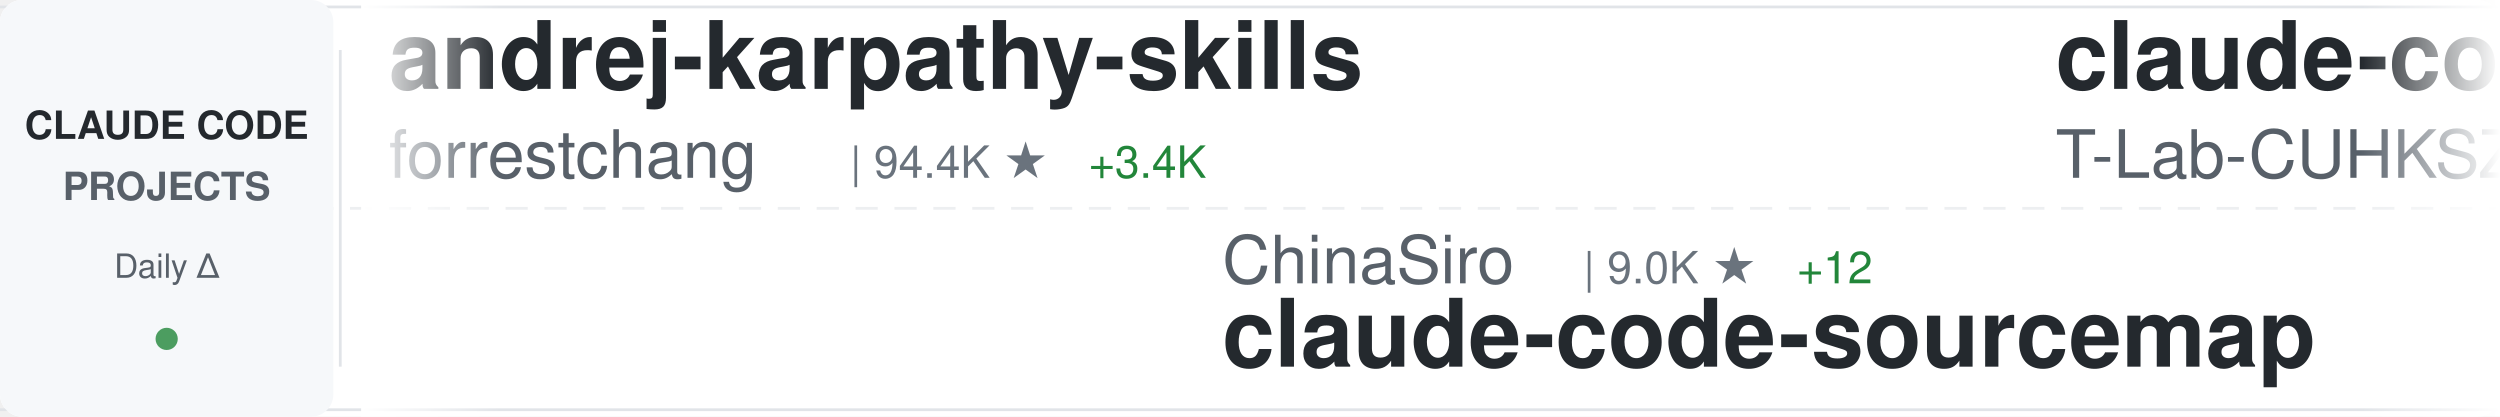
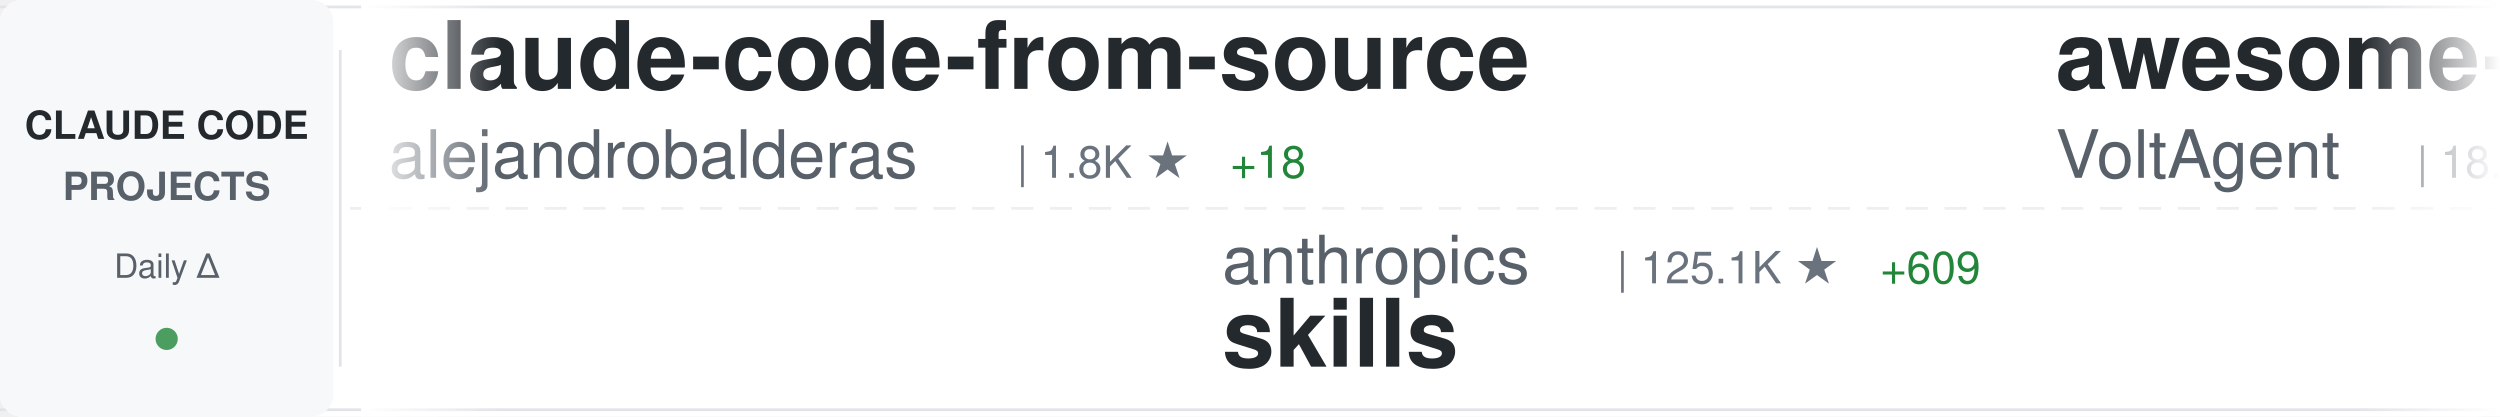
<svg xmlns="http://www.w3.org/2000/svg" width="900" height="150">
  <defs>
    <linearGradient id="awesomeLeftFade" x1="0%" y1="0%" x2="100%" y2="0%">
      <stop offset="0%" style="stop-color:#ffffff;stop-opacity:1" />
      <stop offset="100%" style="stop-color:#ffffff;stop-opacity:0" />
    </linearGradient>
    <linearGradient id="awesomeRightFade" x1="0%" y1="0%" x2="100%" y2="0%">
      <stop offset="0%" style="stop-color:#ffffff;stop-opacity:0" />
      <stop offset="100%" style="stop-color:#ffffff;stop-opacity:1" />
    </linearGradient>
  </defs>
  <rect width="900" height="150" fill="#ffffff" rx="8" />
  <rect x="0" y="2" width="900" height="1" fill="#e1e4e8" />
  <rect x="0" y="147" width="900" height="1" fill="#e1e4e8" />
  <line x1="0" y1="75" x2="900" y2="75" stroke="#e1e4e8" stroke-width="1" stroke-dasharray="8 6" opacity="0.6" />
  <rect x="0" y="0" width="120" height="150" fill="#f6f8fa" rx="8" />
  <text x="60" y="50" font-family="-apple-system, BlinkMacSystemFont, 'Segoe UI', Helvetica, Arial, sans-serif" font-size="14" font-weight="600" fill="#24292e" text-anchor="middle">CLAUDE CODE</text>
  <text x="60" y="72" font-family="-apple-system, BlinkMacSystemFont, 'Segoe UI', Helvetica, Arial, sans-serif" font-size="14" font-weight="600" fill="#586069" text-anchor="middle">PROJECTS</text>
  <text x="60" y="100" font-family="-apple-system, BlinkMacSystemFont, 'Segoe UI', Helvetica, Arial, sans-serif" font-size="12" font-weight="500" fill="#586069" text-anchor="middle">Daily Δ</text>
  <circle cx="60" cy="122" r="4" fill="#22863a" opacity="0.8" />
  <rect x="122" y="18" width="1" height="114" fill="#e1e4e8" />
  <clipPath id="awesomeTickerClip">
    <rect x="130" y="0" width="770" height="150" />
  </clipPath>
  <g clip-path="url(#awesomeTickerClip)">
    <g id="awesomeTickerItems">
      <animateTransform attributeName="transform" attributeType="XML" type="translate" from="0 0" to="-3000 0" dur="54s" repeatCount="indefinite" />
      <g transform="translate(0, 0)">
-         <text x="140" y="32" font-family="-apple-system, BlinkMacSystemFont, 'Segoe UI', Helvetica, Arial, sans-serif" font-size="34" font-weight="600" fill="#24292e">andrej-karpathy-skills</text>
-         <text x="140" y="64" font-family="-apple-system, BlinkMacSystemFont, 'Segoe UI', Helvetica, Arial, sans-serif" font-size="24" font-weight="400" fill="#586069">forrestchang</text>
-         <text x="306" y="64" font-family="-apple-system, BlinkMacSystemFont, 'Segoe UI', Helvetica, Arial, sans-serif" font-size="16" font-weight="500" fill="#6a737d">| 94.4K ★</text>
-         <text x="392" y="64" font-family="-apple-system, BlinkMacSystemFont, 'Segoe UI', Helvetica, Arial, sans-serif" font-size="16" font-weight="500" fill="#22863a"> +3.4K</text>
+         <text x="140" y="32" font-family="-apple-system, BlinkMacSystemFont, 'Segoe UI', Helvetica, Arial, sans-serif" font-size="34" font-weight="600" fill="#24292e">claude-code-from-source</text>
+         <text x="140" y="64" font-family="-apple-system, BlinkMacSystemFont, 'Segoe UI', Helvetica, Arial, sans-serif" font-size="24" font-weight="400" fill="#586069">alejandrobalderas</text>
+         <text x="366" y="64" font-family="-apple-system, BlinkMacSystemFont, 'Segoe UI', Helvetica, Arial, sans-serif" font-size="16" font-weight="500" fill="#6a737d">| 1.8K ★</text>
+         <text x="443" y="64" font-family="-apple-system, BlinkMacSystemFont, 'Segoe UI', Helvetica, Arial, sans-serif" font-size="16" font-weight="500" fill="#22863a"> +18</text>
      </g>
      <g transform="translate(300, 0)">
-         <text x="140" y="102" font-family="-apple-system, BlinkMacSystemFont, 'Segoe UI', Helvetica, Arial, sans-serif" font-size="24" font-weight="400" fill="#586069">ChinaSiro</text>
-         <text x="270" y="102" font-family="-apple-system, BlinkMacSystemFont, 'Segoe UI', Helvetica, Arial, sans-serif" font-size="16" font-weight="500" fill="#6a737d">| 9.0K ★</text>
-         <text x="347" y="102" font-family="-apple-system, BlinkMacSystemFont, 'Segoe UI', Helvetica, Arial, sans-serif" font-size="16" font-weight="500" fill="#22863a"> +12</text>
-         <text x="140" y="132" font-family="-apple-system, BlinkMacSystemFont, 'Segoe UI', Helvetica, Arial, sans-serif" font-size="34" font-weight="600" fill="#24292e">claude-code-sourcemap</text>
+         <text x="140" y="102" font-family="-apple-system, BlinkMacSystemFont, 'Segoe UI', Helvetica, Arial, sans-serif" font-size="24" font-weight="400" fill="#586069">anthropics</text>
+         <text x="282" y="102" font-family="-apple-system, BlinkMacSystemFont, 'Segoe UI', Helvetica, Arial, sans-serif" font-size="16" font-weight="500" fill="#6a737d">| 125.1K ★</text>
+         <text x="377" y="102" font-family="-apple-system, BlinkMacSystemFont, 'Segoe UI', Helvetica, Arial, sans-serif" font-size="16" font-weight="500" fill="#22863a"> +609</text>
+         <text x="140" y="132" font-family="-apple-system, BlinkMacSystemFont, 'Segoe UI', Helvetica, Arial, sans-serif" font-size="34" font-weight="600" fill="#24292e">skills</text>
      </g>
      <g transform="translate(600, 0)">
-         <text x="140" y="32" font-family="-apple-system, BlinkMacSystemFont, 'Segoe UI', Helvetica, Arial, sans-serif" font-size="34" font-weight="600" fill="#24292e">claude-code</text>
-         <text x="140" y="64" font-family="-apple-system, BlinkMacSystemFont, 'Segoe UI', Helvetica, Arial, sans-serif" font-size="24" font-weight="400" fill="#586069">T-Lab-CUHKSZ</text>
-         <text x="306" y="64" font-family="-apple-system, BlinkMacSystemFont, 'Segoe UI', Helvetica, Arial, sans-serif" font-size="16" font-weight="500" fill="#6a737d">| 297 ★</text>
-         <text x="374" y="64" font-family="-apple-system, BlinkMacSystemFont, 'Segoe UI', Helvetica, Arial, sans-serif" font-size="16" font-weight="500" fill="#22863a"> +1</text>
+         <text x="140" y="32" font-family="-apple-system, BlinkMacSystemFont, 'Segoe UI', Helvetica, Arial, sans-serif" font-size="34" font-weight="600" fill="#24292e">awesome-claude-code-suba...</text>
+         <text x="140" y="64" font-family="-apple-system, BlinkMacSystemFont, 'Segoe UI', Helvetica, Arial, sans-serif" font-size="24" font-weight="400" fill="#586069">VoltAgent</text>
+         <text x="270" y="64" font-family="-apple-system, BlinkMacSystemFont, 'Segoe UI', Helvetica, Arial, sans-serif" font-size="16" font-weight="500" fill="#6a737d">| 18.6K ★</text>
+         <text x="356" y="64" font-family="-apple-system, BlinkMacSystemFont, 'Segoe UI', Helvetica, Arial, sans-serif" font-size="16" font-weight="500" fill="#22863a"> +108</text>
      </g>
      <g transform="translate(900, 0)">
-         <text x="140" y="102" font-family="-apple-system, BlinkMacSystemFont, 'Segoe UI', Helvetica, Arial, sans-serif" font-size="24" font-weight="400" fill="#586069">codeaashu</text>
-         <text x="270" y="102" font-family="-apple-system, BlinkMacSystemFont, 'Segoe UI', Helvetica, Arial, sans-serif" font-size="16" font-weight="500" fill="#6a737d">| 2.3K ★</text>
-         <text x="347" y="102" font-family="-apple-system, BlinkMacSystemFont, 'Segoe UI', Helvetica, Arial, sans-serif" font-size="16" font-weight="500" fill="#22863a"> +11</text>
-         <text x="140" y="132" font-family="-apple-system, BlinkMacSystemFont, 'Segoe UI', Helvetica, Arial, sans-serif" font-size="34" font-weight="600" fill="#24292e">claude-code</text>
+         <text x="140" y="102" font-family="-apple-system, BlinkMacSystemFont, 'Segoe UI', Helvetica, Arial, sans-serif" font-size="24" font-weight="400" fill="#586069">Yeachan-Heo</text>
+         <text x="294" y="102" font-family="-apple-system, BlinkMacSystemFont, 'Segoe UI', Helvetica, Arial, sans-serif" font-size="16" font-weight="500" fill="#6a737d">| 31.7K ★</text>
+         <text x="380" y="102" font-family="-apple-system, BlinkMacSystemFont, 'Segoe UI', Helvetica, Arial, sans-serif" font-size="16" font-weight="500" fill="#22863a"> +184</text>
+         <text x="140" y="132" font-family="-apple-system, BlinkMacSystemFont, 'Segoe UI', Helvetica, Arial, sans-serif" font-size="34" font-weight="600" fill="#24292e">oh-my-claudecode</text>
      </g>
      <g transform="translate(1200, 0)">
-         <text x="140" y="32" font-family="-apple-system, BlinkMacSystemFont, 'Segoe UI', Helvetica, Arial, sans-serif" font-size="34" font-weight="600" fill="#24292e">claude-code-ultimate-gui...</text>
-         <text x="140" y="64" font-family="-apple-system, BlinkMacSystemFont, 'Segoe UI', Helvetica, Arial, sans-serif" font-size="24" font-weight="400" fill="#586069">FlorianBruniaux</text>
-         <text x="342" y="64" font-family="-apple-system, BlinkMacSystemFont, 'Segoe UI', Helvetica, Arial, sans-serif" font-size="16" font-weight="500" fill="#6a737d">| 4.0K ★</text>
-         <text x="419" y="64" font-family="-apple-system, BlinkMacSystemFont, 'Segoe UI', Helvetica, Arial, sans-serif" font-size="16" font-weight="500" fill="#22863a"> +44</text>
+         <text x="140" y="32" font-family="-apple-system, BlinkMacSystemFont, 'Segoe UI', Helvetica, Arial, sans-serif" font-size="34" font-weight="600" fill="#24292e">claude-code</text>
+         <text x="140" y="64" font-family="-apple-system, BlinkMacSystemFont, 'Segoe UI', Helvetica, Arial, sans-serif" font-size="24" font-weight="400" fill="#586069">VineeTagarwaL-code</text>
+         <text x="378" y="64" font-family="-apple-system, BlinkMacSystemFont, 'Segoe UI', Helvetica, Arial, sans-serif" font-size="16" font-weight="500" fill="#6a737d">| 273 ★</text>
      </g>
      <g transform="translate(1500, 0)">
-         <text x="140" y="102" font-family="-apple-system, BlinkMacSystemFont, 'Segoe UI', Helvetica, Arial, sans-serif" font-size="24" font-weight="400" fill="#586069">Hyper66666</text>
-         <text x="282" y="102" font-family="-apple-system, BlinkMacSystemFont, 'Segoe UI', Helvetica, Arial, sans-serif" font-size="16" font-weight="500" fill="#6a737d">| 213 ★</text>
-         <text x="140" y="132" font-family="-apple-system, BlinkMacSystemFont, 'Segoe UI', Helvetica, Arial, sans-serif" font-size="34" font-weight="600" fill="#24292e">claude-code-sourcemap</text>
+         <text x="140" y="102" font-family="-apple-system, BlinkMacSystemFont, 'Segoe UI', Helvetica, Arial, sans-serif" font-size="24" font-weight="400" fill="#586069">eyaltoledano</text>
+         <text x="306" y="102" font-family="-apple-system, BlinkMacSystemFont, 'Segoe UI', Helvetica, Arial, sans-serif" font-size="16" font-weight="500" fill="#6a737d">| 26.9K ★</text>
+         <text x="392" y="102" font-family="-apple-system, BlinkMacSystemFont, 'Segoe UI', Helvetica, Arial, sans-serif" font-size="16" font-weight="500" fill="#22863a"> +34</text>
+         <text x="140" y="132" font-family="-apple-system, BlinkMacSystemFont, 'Segoe UI', Helvetica, Arial, sans-serif" font-size="34" font-weight="600" fill="#24292e">claude-task-master</text>
      </g>
      <g transform="translate(1800, 0)">
-         <text x="140" y="32" font-family="-apple-system, BlinkMacSystemFont, 'Segoe UI', Helvetica, Arial, sans-serif" font-size="34" font-weight="600" fill="#24292e">claude-code-local</text>
-         <text x="140" y="64" font-family="-apple-system, BlinkMacSystemFont, 'Segoe UI', Helvetica, Arial, sans-serif" font-size="24" font-weight="400" fill="#586069">nicedreamzapp</text>
-         <text x="318" y="64" font-family="-apple-system, BlinkMacSystemFont, 'Segoe UI', Helvetica, Arial, sans-serif" font-size="16" font-weight="500" fill="#6a737d">| 2.3K ★</text>
-         <text x="395" y="64" font-family="-apple-system, BlinkMacSystemFont, 'Segoe UI', Helvetica, Arial, sans-serif" font-size="16" font-weight="500" fill="#22863a"> +69</text>
+         <text x="140" y="32" font-family="-apple-system, BlinkMacSystemFont, 'Segoe UI', Helvetica, Arial, sans-serif" font-size="34" font-weight="600" fill="#24292e">claude-code-book</text>
+         <text x="140" y="64" font-family="-apple-system, BlinkMacSystemFont, 'Segoe UI', Helvetica, Arial, sans-serif" font-size="24" font-weight="400" fill="#586069">lintsinghua</text>
+         <text x="294" y="64" font-family="-apple-system, BlinkMacSystemFont, 'Segoe UI', Helvetica, Arial, sans-serif" font-size="16" font-weight="500" fill="#6a737d">| 3.0K ★</text>
+         <text x="371" y="64" font-family="-apple-system, BlinkMacSystemFont, 'Segoe UI', Helvetica, Arial, sans-serif" font-size="16" font-weight="500" fill="#22863a"> +24</text>
      </g>
      <g transform="translate(2100, 0)">
-         <text x="140" y="102" font-family="-apple-system, BlinkMacSystemFont, 'Segoe UI', Helvetica, Arial, sans-serif" font-size="24" font-weight="400" fill="#586069">lintsinghua</text>
-         <text x="294" y="102" font-family="-apple-system, BlinkMacSystemFont, 'Segoe UI', Helvetica, Arial, sans-serif" font-size="16" font-weight="500" fill="#6a737d">| 3.0K ★</text>
-         <text x="371" y="102" font-family="-apple-system, BlinkMacSystemFont, 'Segoe UI', Helvetica, Arial, sans-serif" font-size="16" font-weight="500" fill="#22863a"> +23</text>
-         <text x="140" y="132" font-family="-apple-system, BlinkMacSystemFont, 'Segoe UI', Helvetica, Arial, sans-serif" font-size="34" font-weight="600" fill="#24292e">claude-code-book</text>
+         <text x="140" y="102" font-family="-apple-system, BlinkMacSystemFont, 'Segoe UI', Helvetica, Arial, sans-serif" font-size="24" font-weight="400" fill="#586069">pengchengneo</text>
+         <text x="306" y="102" font-family="-apple-system, BlinkMacSystemFont, 'Segoe UI', Helvetica, Arial, sans-serif" font-size="16" font-weight="500" fill="#6a737d">| 1.3K ★</text>
+         <text x="383" y="102" font-family="-apple-system, BlinkMacSystemFont, 'Segoe UI', Helvetica, Arial, sans-serif" font-size="16" font-weight="500" fill="#22863a"> +7</text>
+         <text x="140" y="132" font-family="-apple-system, BlinkMacSystemFont, 'Segoe UI', Helvetica, Arial, sans-serif" font-size="34" font-weight="600" fill="#24292e">Claude-Code</text>
      </g>
      <g transform="translate(2400, 0)">
-         <text x="140" y="32" font-family="-apple-system, BlinkMacSystemFont, 'Segoe UI', Helvetica, Arial, sans-serif" font-size="34" font-weight="600" fill="#24292e">claude-code-tips</text>
-         <text x="140" y="64" font-family="-apple-system, BlinkMacSystemFont, 'Segoe UI', Helvetica, Arial, sans-serif" font-size="24" font-weight="400" fill="#586069">ykdojo</text>
-         <text x="234" y="64" font-family="-apple-system, BlinkMacSystemFont, 'Segoe UI', Helvetica, Arial, sans-serif" font-size="16" font-weight="500" fill="#6a737d">| 8.0K ★</text>
-         <text x="311" y="64" font-family="-apple-system, BlinkMacSystemFont, 'Segoe UI', Helvetica, Arial, sans-serif" font-size="16" font-weight="500" fill="#22863a"> +30</text>
+         <text x="140" y="32" font-family="-apple-system, BlinkMacSystemFont, 'Segoe UI', Helvetica, Arial, sans-serif" font-size="34" font-weight="600" fill="#24292e">Claude-Code-Game-Studios</text>
+         <text x="140" y="64" font-family="-apple-system, BlinkMacSystemFont, 'Segoe UI', Helvetica, Arial, sans-serif" font-size="24" font-weight="400" fill="#586069">Donchitos</text>
+         <text x="270" y="64" font-family="-apple-system, BlinkMacSystemFont, 'Segoe UI', Helvetica, Arial, sans-serif" font-size="16" font-weight="500" fill="#6a737d">| 16.4K ★</text>
+         <text x="356" y="64" font-family="-apple-system, BlinkMacSystemFont, 'Segoe UI', Helvetica, Arial, sans-serif" font-size="16" font-weight="500" fill="#22863a"> +128</text>
      </g>
      <g transform="translate(2700, 0)">
-         <text x="140" y="102" font-family="-apple-system, BlinkMacSystemFont, 'Segoe UI', Helvetica, Arial, sans-serif" font-size="24" font-weight="400" fill="#586069">Yeachan-Heo</text>
-         <text x="294" y="102" font-family="-apple-system, BlinkMacSystemFont, 'Segoe UI', Helvetica, Arial, sans-serif" font-size="16" font-weight="500" fill="#6a737d">| 31.6K ★</text>
-         <text x="380" y="102" font-family="-apple-system, BlinkMacSystemFont, 'Segoe UI', Helvetica, Arial, sans-serif" font-size="16" font-weight="500" fill="#22863a"> +188</text>
-         <text x="140" y="132" font-family="-apple-system, BlinkMacSystemFont, 'Segoe UI', Helvetica, Arial, sans-serif" font-size="34" font-weight="600" fill="#24292e">oh-my-claudecode</text>
+         <text x="140" y="102" font-family="-apple-system, BlinkMacSystemFont, 'Segoe UI', Helvetica, Arial, sans-serif" font-size="24" font-weight="400" fill="#586069">777genius</text>
+         <text x="270" y="102" font-family="-apple-system, BlinkMacSystemFont, 'Segoe UI', Helvetica, Arial, sans-serif" font-size="16" font-weight="500" fill="#6a737d">| 901 ★</text>
+         <text x="140" y="132" font-family="-apple-system, BlinkMacSystemFont, 'Segoe UI', Helvetica, Arial, sans-serif" font-size="34" font-weight="600" fill="#24292e">claude-code-source-code</text>
      </g>
      <g transform="translate(3000, 0)">
-         <text x="140" y="32" font-family="-apple-system, BlinkMacSystemFont, 'Segoe UI', Helvetica, Arial, sans-serif" font-size="34" font-weight="600" fill="#24292e">andrej-karpathy-skills</text>
-         <text x="140" y="64" font-family="-apple-system, BlinkMacSystemFont, 'Segoe UI', Helvetica, Arial, sans-serif" font-size="24" font-weight="400" fill="#586069">forrestchang</text>
-         <text x="306" y="64" font-family="-apple-system, BlinkMacSystemFont, 'Segoe UI', Helvetica, Arial, sans-serif" font-size="16" font-weight="500" fill="#6a737d">| 94.4K ★</text>
-         <text x="392" y="64" font-family="-apple-system, BlinkMacSystemFont, 'Segoe UI', Helvetica, Arial, sans-serif" font-size="16" font-weight="500" fill="#22863a"> +3.4K</text>
+         <text x="140" y="32" font-family="-apple-system, BlinkMacSystemFont, 'Segoe UI', Helvetica, Arial, sans-serif" font-size="34" font-weight="600" fill="#24292e">claude-code-from-source</text>
+         <text x="140" y="64" font-family="-apple-system, BlinkMacSystemFont, 'Segoe UI', Helvetica, Arial, sans-serif" font-size="24" font-weight="400" fill="#586069">alejandrobalderas</text>
+         <text x="366" y="64" font-family="-apple-system, BlinkMacSystemFont, 'Segoe UI', Helvetica, Arial, sans-serif" font-size="16" font-weight="500" fill="#6a737d">| 1.8K ★</text>
+         <text x="443" y="64" font-family="-apple-system, BlinkMacSystemFont, 'Segoe UI', Helvetica, Arial, sans-serif" font-size="16" font-weight="500" fill="#22863a"> +18</text>
      </g>
      <g transform="translate(3300, 0)">
-         <text x="140" y="102" font-family="-apple-system, BlinkMacSystemFont, 'Segoe UI', Helvetica, Arial, sans-serif" font-size="24" font-weight="400" fill="#586069">ChinaSiro</text>
-         <text x="270" y="102" font-family="-apple-system, BlinkMacSystemFont, 'Segoe UI', Helvetica, Arial, sans-serif" font-size="16" font-weight="500" fill="#6a737d">| 9.0K ★</text>
-         <text x="347" y="102" font-family="-apple-system, BlinkMacSystemFont, 'Segoe UI', Helvetica, Arial, sans-serif" font-size="16" font-weight="500" fill="#22863a"> +12</text>
-         <text x="140" y="132" font-family="-apple-system, BlinkMacSystemFont, 'Segoe UI', Helvetica, Arial, sans-serif" font-size="34" font-weight="600" fill="#24292e">claude-code-sourcemap</text>
+         <text x="140" y="102" font-family="-apple-system, BlinkMacSystemFont, 'Segoe UI', Helvetica, Arial, sans-serif" font-size="24" font-weight="400" fill="#586069">anthropics</text>
+         <text x="282" y="102" font-family="-apple-system, BlinkMacSystemFont, 'Segoe UI', Helvetica, Arial, sans-serif" font-size="16" font-weight="500" fill="#6a737d">| 125.1K ★</text>
+         <text x="377" y="102" font-family="-apple-system, BlinkMacSystemFont, 'Segoe UI', Helvetica, Arial, sans-serif" font-size="16" font-weight="500" fill="#22863a"> +609</text>
+         <text x="140" y="132" font-family="-apple-system, BlinkMacSystemFont, 'Segoe UI', Helvetica, Arial, sans-serif" font-size="34" font-weight="600" fill="#24292e">skills</text>
      </g>
      <g transform="translate(3600, 0)">
-         <text x="140" y="32" font-family="-apple-system, BlinkMacSystemFont, 'Segoe UI', Helvetica, Arial, sans-serif" font-size="34" font-weight="600" fill="#24292e">claude-code</text>
-         <text x="140" y="64" font-family="-apple-system, BlinkMacSystemFont, 'Segoe UI', Helvetica, Arial, sans-serif" font-size="24" font-weight="400" fill="#586069">T-Lab-CUHKSZ</text>
-         <text x="306" y="64" font-family="-apple-system, BlinkMacSystemFont, 'Segoe UI', Helvetica, Arial, sans-serif" font-size="16" font-weight="500" fill="#6a737d">| 297 ★</text>
-         <text x="374" y="64" font-family="-apple-system, BlinkMacSystemFont, 'Segoe UI', Helvetica, Arial, sans-serif" font-size="16" font-weight="500" fill="#22863a"> +1</text>
+         <text x="140" y="32" font-family="-apple-system, BlinkMacSystemFont, 'Segoe UI', Helvetica, Arial, sans-serif" font-size="34" font-weight="600" fill="#24292e">awesome-claude-code-suba...</text>
+         <text x="140" y="64" font-family="-apple-system, BlinkMacSystemFont, 'Segoe UI', Helvetica, Arial, sans-serif" font-size="24" font-weight="400" fill="#586069">VoltAgent</text>
+         <text x="270" y="64" font-family="-apple-system, BlinkMacSystemFont, 'Segoe UI', Helvetica, Arial, sans-serif" font-size="16" font-weight="500" fill="#6a737d">| 18.6K ★</text>
+         <text x="356" y="64" font-family="-apple-system, BlinkMacSystemFont, 'Segoe UI', Helvetica, Arial, sans-serif" font-size="16" font-weight="500" fill="#22863a"> +108</text>
      </g>
      <g transform="translate(3900, 0)">
-         <text x="140" y="102" font-family="-apple-system, BlinkMacSystemFont, 'Segoe UI', Helvetica, Arial, sans-serif" font-size="24" font-weight="400" fill="#586069">codeaashu</text>
-         <text x="270" y="102" font-family="-apple-system, BlinkMacSystemFont, 'Segoe UI', Helvetica, Arial, sans-serif" font-size="16" font-weight="500" fill="#6a737d">| 2.3K ★</text>
-         <text x="347" y="102" font-family="-apple-system, BlinkMacSystemFont, 'Segoe UI', Helvetica, Arial, sans-serif" font-size="16" font-weight="500" fill="#22863a"> +11</text>
-         <text x="140" y="132" font-family="-apple-system, BlinkMacSystemFont, 'Segoe UI', Helvetica, Arial, sans-serif" font-size="34" font-weight="600" fill="#24292e">claude-code</text>
+         <text x="140" y="102" font-family="-apple-system, BlinkMacSystemFont, 'Segoe UI', Helvetica, Arial, sans-serif" font-size="24" font-weight="400" fill="#586069">Yeachan-Heo</text>
+         <text x="294" y="102" font-family="-apple-system, BlinkMacSystemFont, 'Segoe UI', Helvetica, Arial, sans-serif" font-size="16" font-weight="500" fill="#6a737d">| 31.7K ★</text>
+         <text x="380" y="102" font-family="-apple-system, BlinkMacSystemFont, 'Segoe UI', Helvetica, Arial, sans-serif" font-size="16" font-weight="500" fill="#22863a"> +184</text>
+         <text x="140" y="132" font-family="-apple-system, BlinkMacSystemFont, 'Segoe UI', Helvetica, Arial, sans-serif" font-size="34" font-weight="600" fill="#24292e">oh-my-claudecode</text>
      </g>
    </g>
  </g>
  <rect x="130" y="0" width="50" height="150" fill="url(#awesomeLeftFade)" />
  <rect x="850" y="0" width="50" height="150" fill="url(#awesomeRightFade)" />
</svg>
